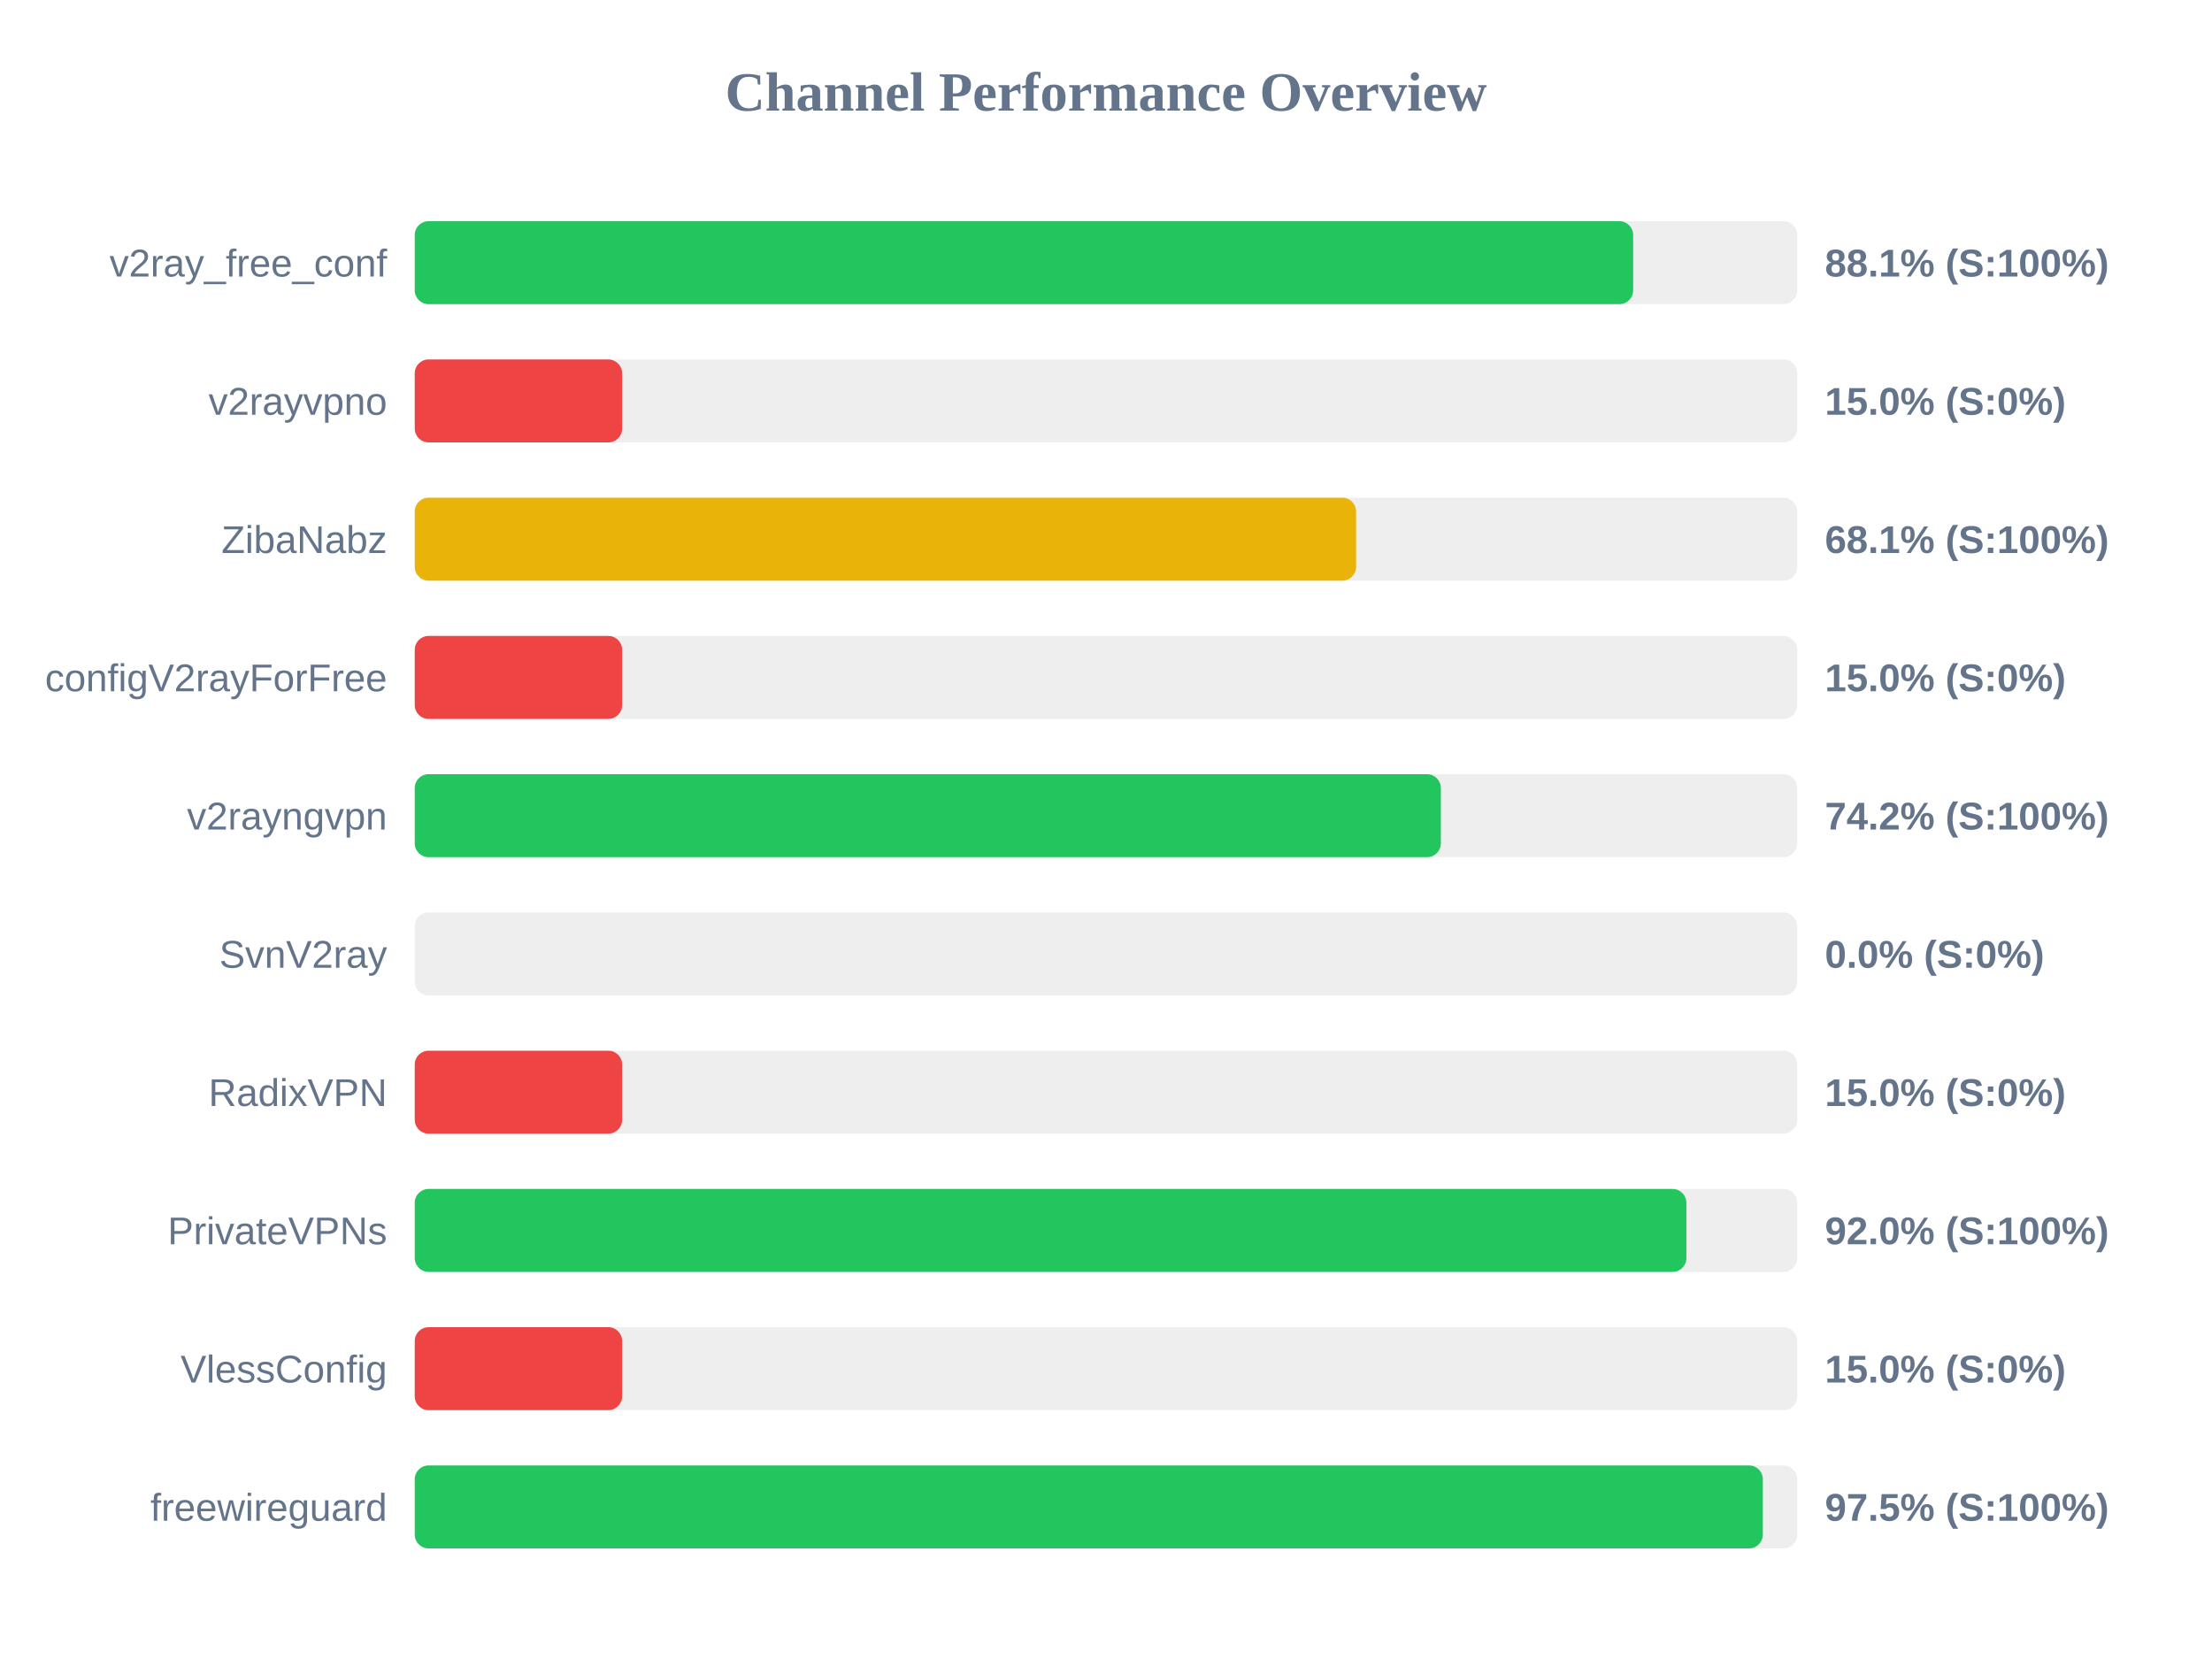
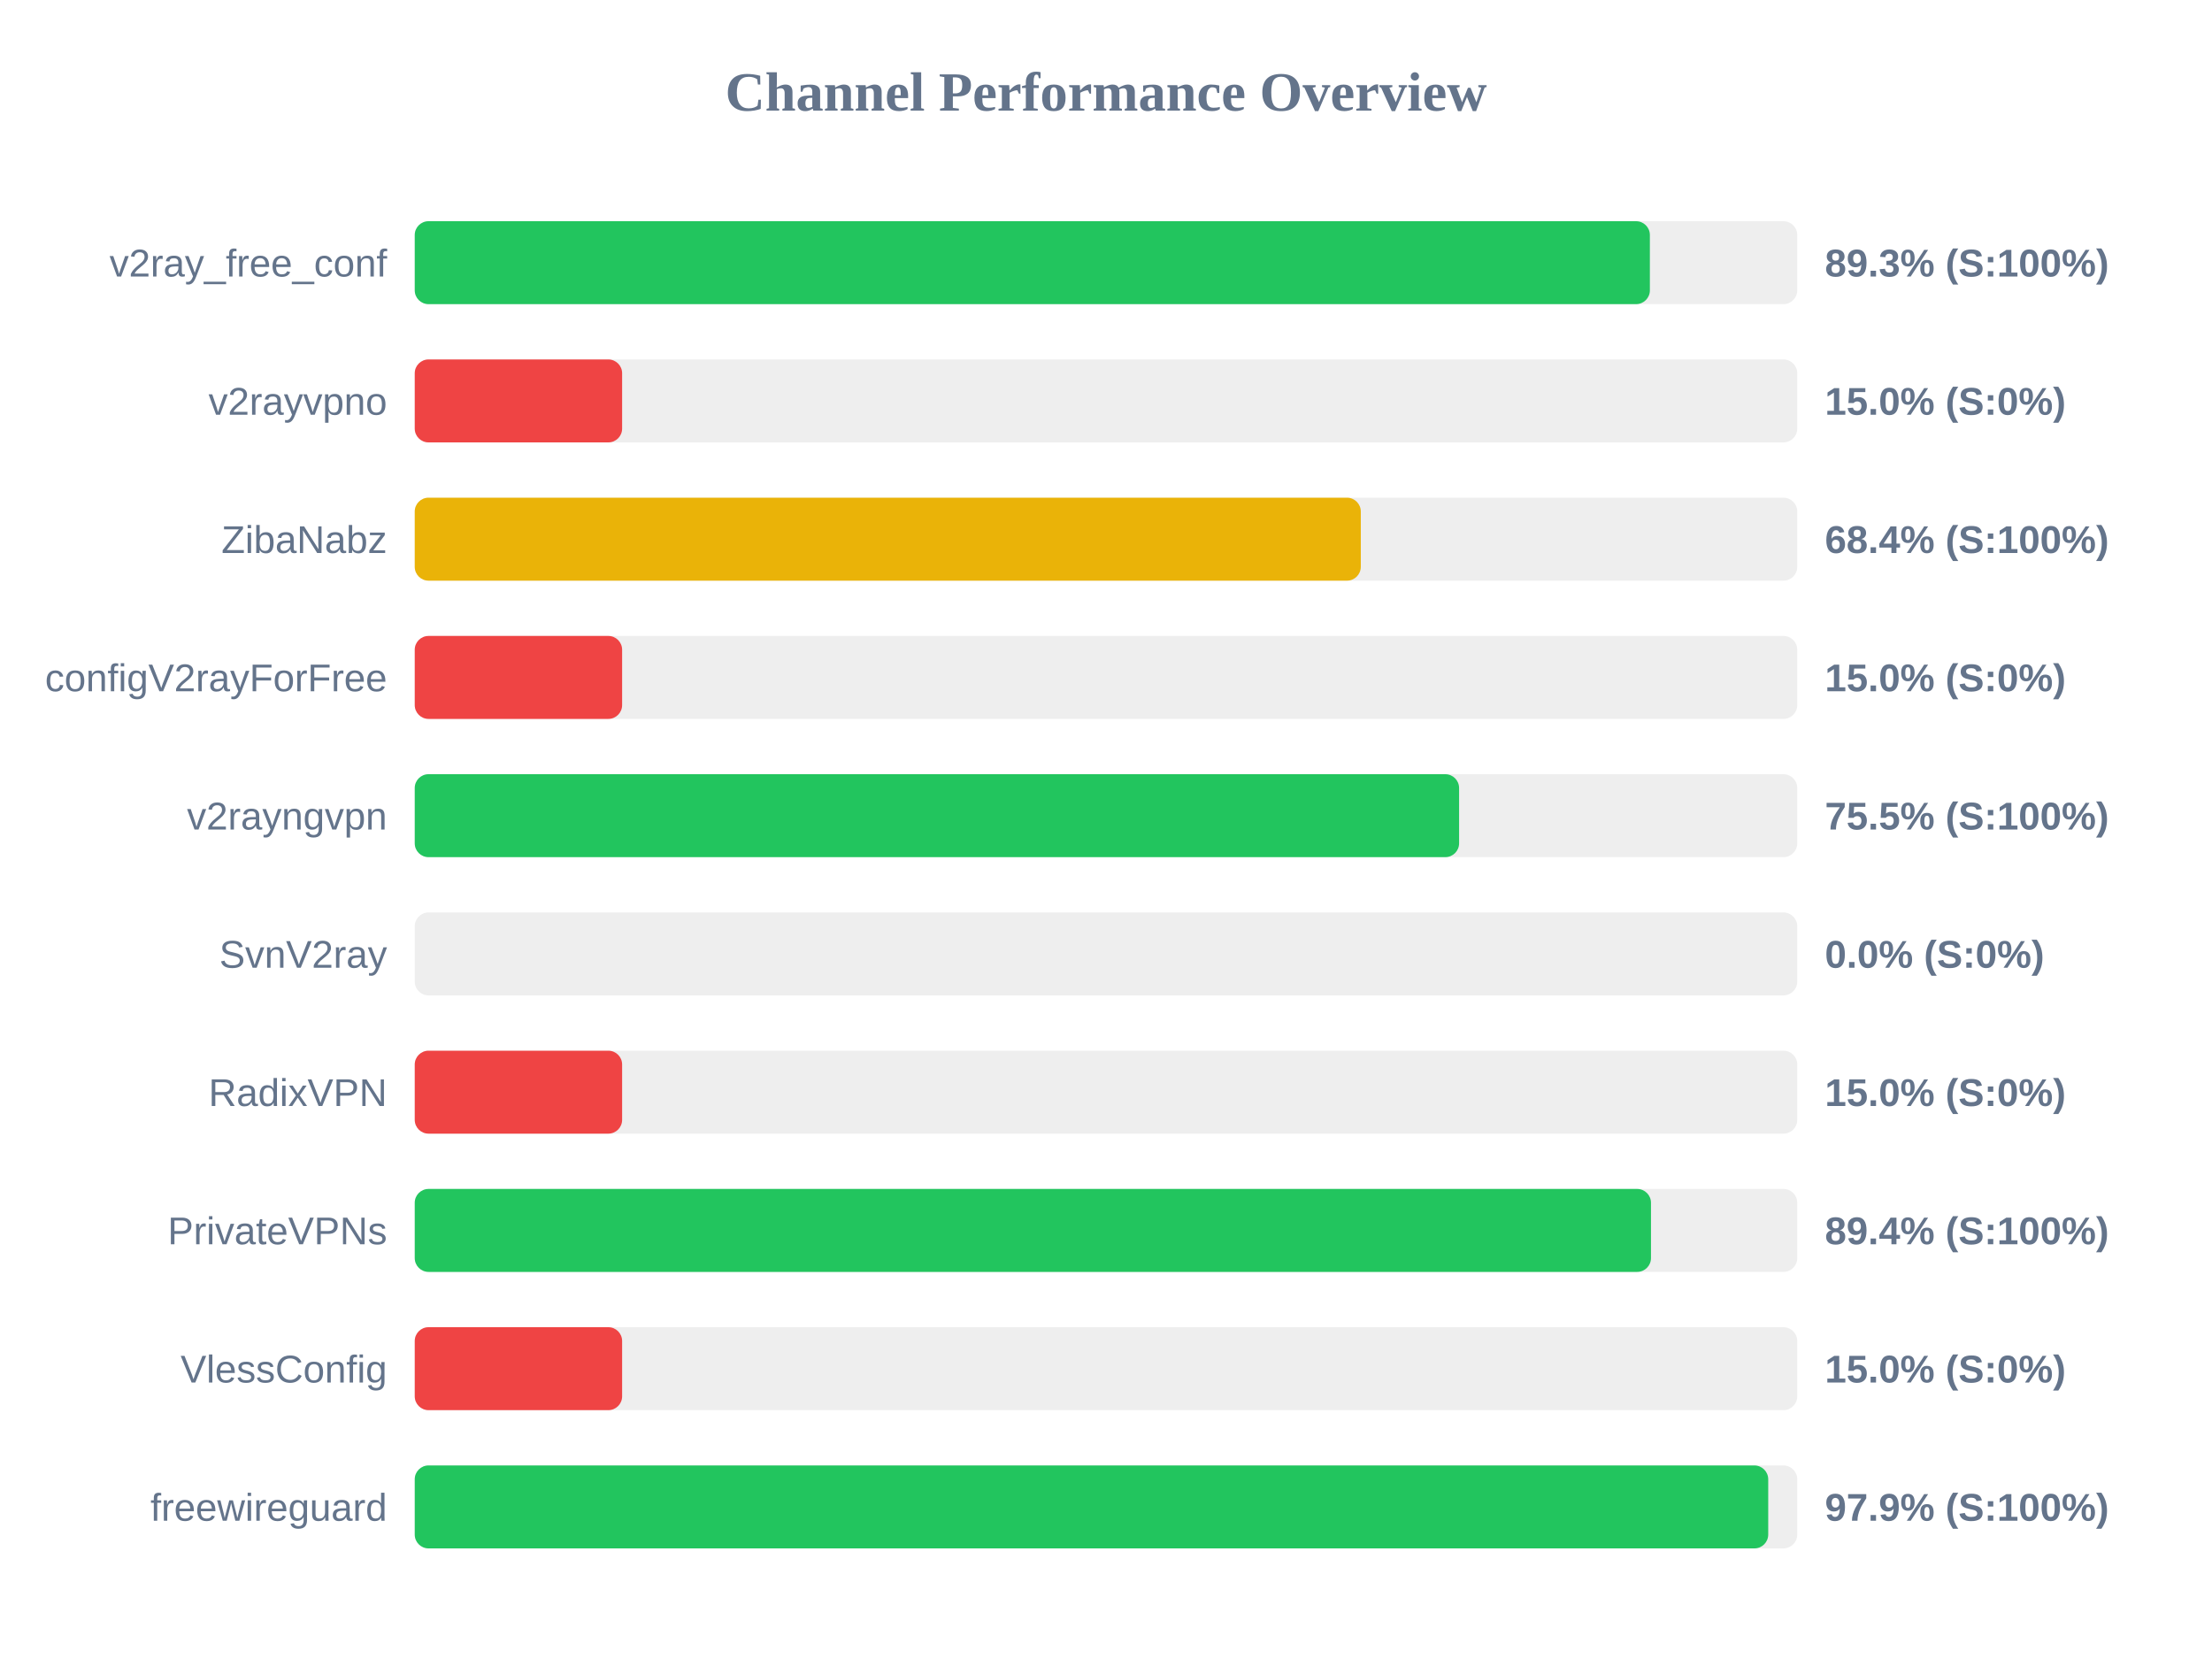
<svg xmlns="http://www.w3.org/2000/svg" width="800" height="600" version="1.1">
  <style>
        .row { font: 14px Arial; fill: #64748b; }
        .score { font: bold 14px Arial; fill: #64748b; }
    </style>
  <text x="400" y="40" text-anchor="middle" font-size="20px" font-weight="bold" fill="#64748b">Channel Performance Overview</text>
  <rect x="150" y="80" width="500" height="30" fill="#eee" rx="5" />
-   <rect x="150" y="80" width="440.65" height="30" fill="#22c55e" rx="5" />
+   <rect x="150" y="80" width="446.7" height="30" fill="#22c55e" rx="5" />
  <text x="140" y="100" text-anchor="end" class="row">v2ray_free_conf</text>
-   <text x="660" y="100" text-anchor="start" class="score">88.1% (S:100%)</text>
+   <text x="660" y="100" text-anchor="start" class="score">89.3% (S:100%)</text>
  <rect x="150" y="130" width="500" height="30" fill="#eee" rx="5" />
  <rect x="150" y="130" width="75.0" height="30" fill="#ef4444" rx="5" />
  <text x="140" y="150" text-anchor="end" class="row">v2rayvpno</text>
  <text x="660" y="150" text-anchor="start" class="score">15.0% (S:0%)</text>
  <rect x="150" y="180" width="500" height="30" fill="#eee" rx="5" />
-   <rect x="150" y="180" width="340.45" height="30" fill="#eab308" rx="5" />
+   <rect x="150" y="180" width="342.15" height="30" fill="#eab308" rx="5" />
  <text x="140" y="200" text-anchor="end" class="row">ZibaNabz</text>
-   <text x="660" y="200" text-anchor="start" class="score">68.1% (S:100%)</text>
+   <text x="660" y="200" text-anchor="start" class="score">68.4% (S:100%)</text>
  <rect x="150" y="230" width="500" height="30" fill="#eee" rx="5" />
  <rect x="150" y="230" width="75.0" height="30" fill="#ef4444" rx="5" />
  <text x="140" y="250" text-anchor="end" class="row">configV2rayForFree</text>
  <text x="660" y="250" text-anchor="start" class="score">15.0% (S:0%)</text>
  <rect x="150" y="280" width="500" height="30" fill="#eee" rx="5" />
-   <rect x="150" y="280" width="371.1" height="30" fill="#22c55e" rx="5" />
+   <rect x="150" y="280" width="377.7" height="30" fill="#22c55e" rx="5" />
  <text x="140" y="300" text-anchor="end" class="row">v2rayngvpn</text>
-   <text x="660" y="300" text-anchor="start" class="score">74.2% (S:100%)</text>
+   <text x="660" y="300" text-anchor="start" class="score">75.5% (S:100%)</text>
  <rect x="150" y="330" width="500" height="30" fill="#eee" rx="5" />
  <rect x="150" y="330" width="0.0" height="30" fill="#ef4444" rx="5" />
  <text x="140" y="350" text-anchor="end" class="row">SvnV2ray</text>
  <text x="660" y="350" text-anchor="start" class="score">0.0% (S:0%)</text>
  <rect x="150" y="380" width="500" height="30" fill="#eee" rx="5" />
  <rect x="150" y="380" width="75.0" height="30" fill="#ef4444" rx="5" />
  <text x="140" y="400" text-anchor="end" class="row">RadixVPN</text>
  <text x="660" y="400" text-anchor="start" class="score">15.0% (S:0%)</text>
  <rect x="150" y="430" width="500" height="30" fill="#eee" rx="5" />
-   <rect x="150" y="430" width="459.9" height="30" fill="#22c55e" rx="5" />
+   <rect x="150" y="430" width="447.1" height="30" fill="#22c55e" rx="5" />
  <text x="140" y="450" text-anchor="end" class="row">PrivateVPNs</text>
-   <text x="660" y="450" text-anchor="start" class="score">92.0% (S:100%)</text>
+   <text x="660" y="450" text-anchor="start" class="score">89.4% (S:100%)</text>
  <rect x="150" y="480" width="500" height="30" fill="#eee" rx="5" />
  <rect x="150" y="480" width="75.0" height="30" fill="#ef4444" rx="5" />
  <text x="140" y="500" text-anchor="end" class="row">VlessConfig</text>
  <text x="660" y="500" text-anchor="start" class="score">15.0% (S:0%)</text>
  <rect x="150" y="530" width="500" height="30" fill="#eee" rx="5" />
-   <rect x="150" y="530" width="487.55" height="30" fill="#22c55e" rx="5" />
+   <rect x="150" y="530" width="489.5" height="30" fill="#22c55e" rx="5" />
  <text x="140" y="550" text-anchor="end" class="row">freewireguard</text>
-   <text x="660" y="550" text-anchor="start" class="score">97.5% (S:100%)</text>
+   <text x="660" y="550" text-anchor="start" class="score">97.9% (S:100%)</text>
</svg>
